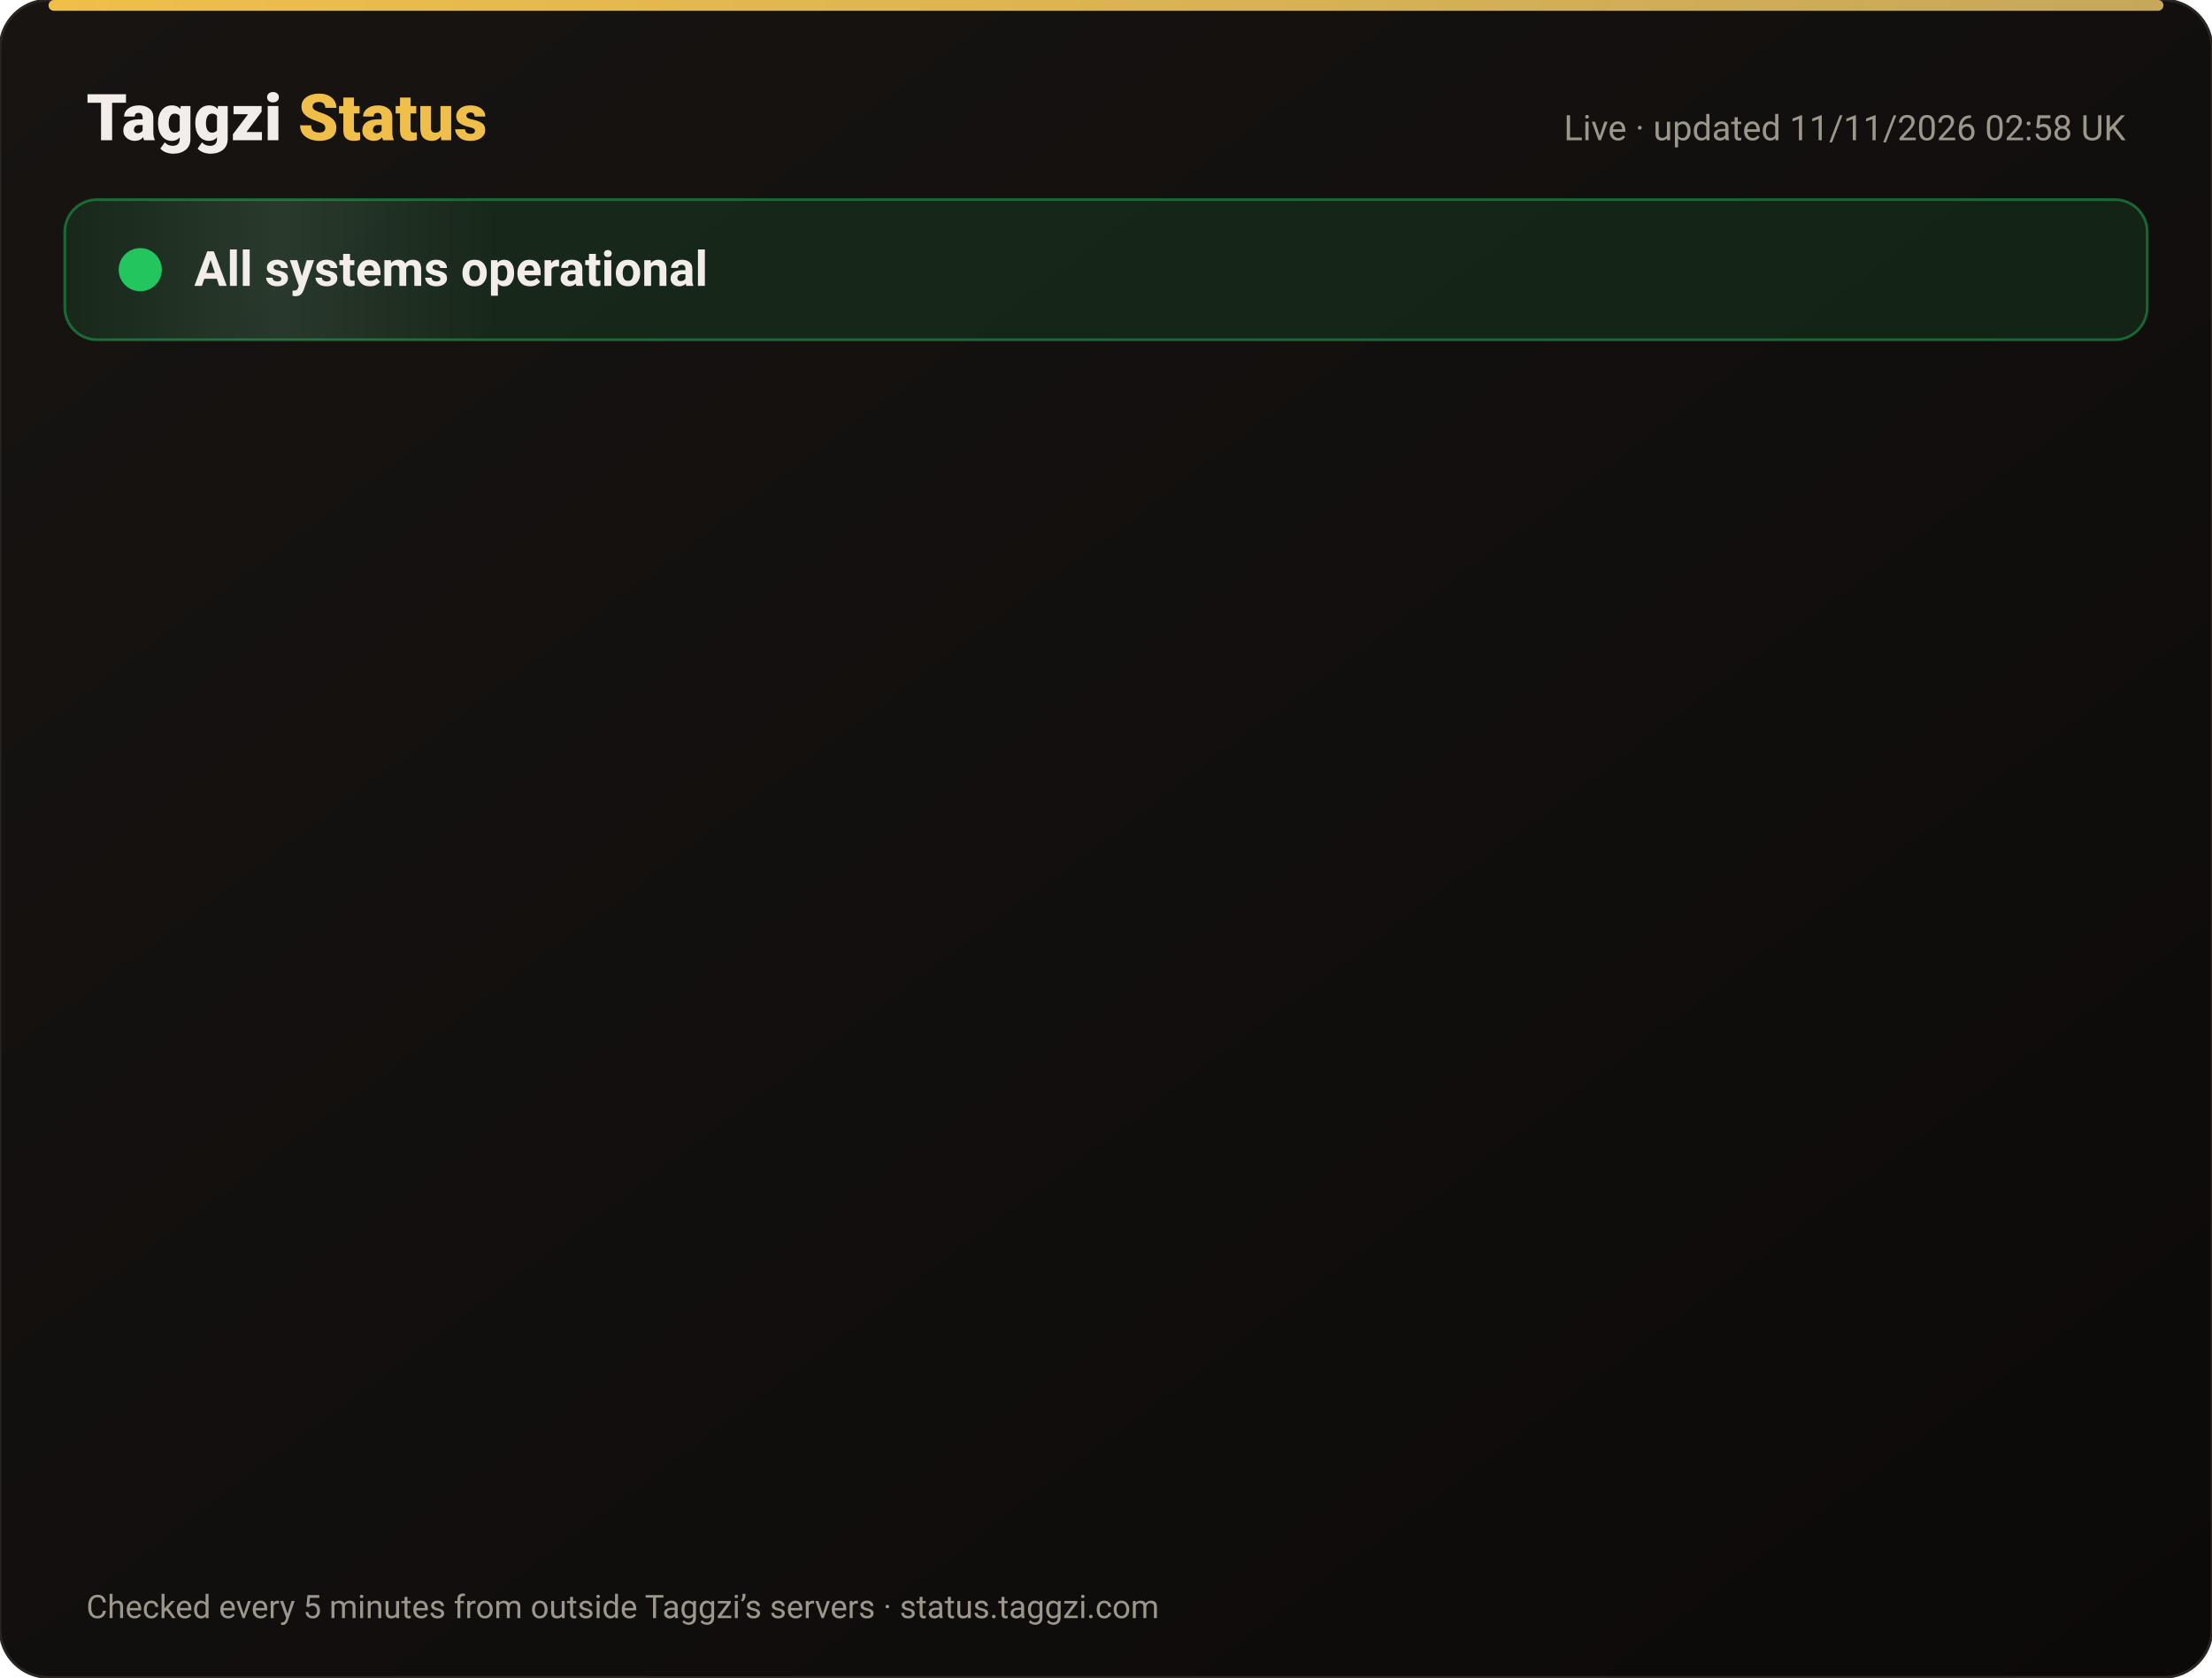
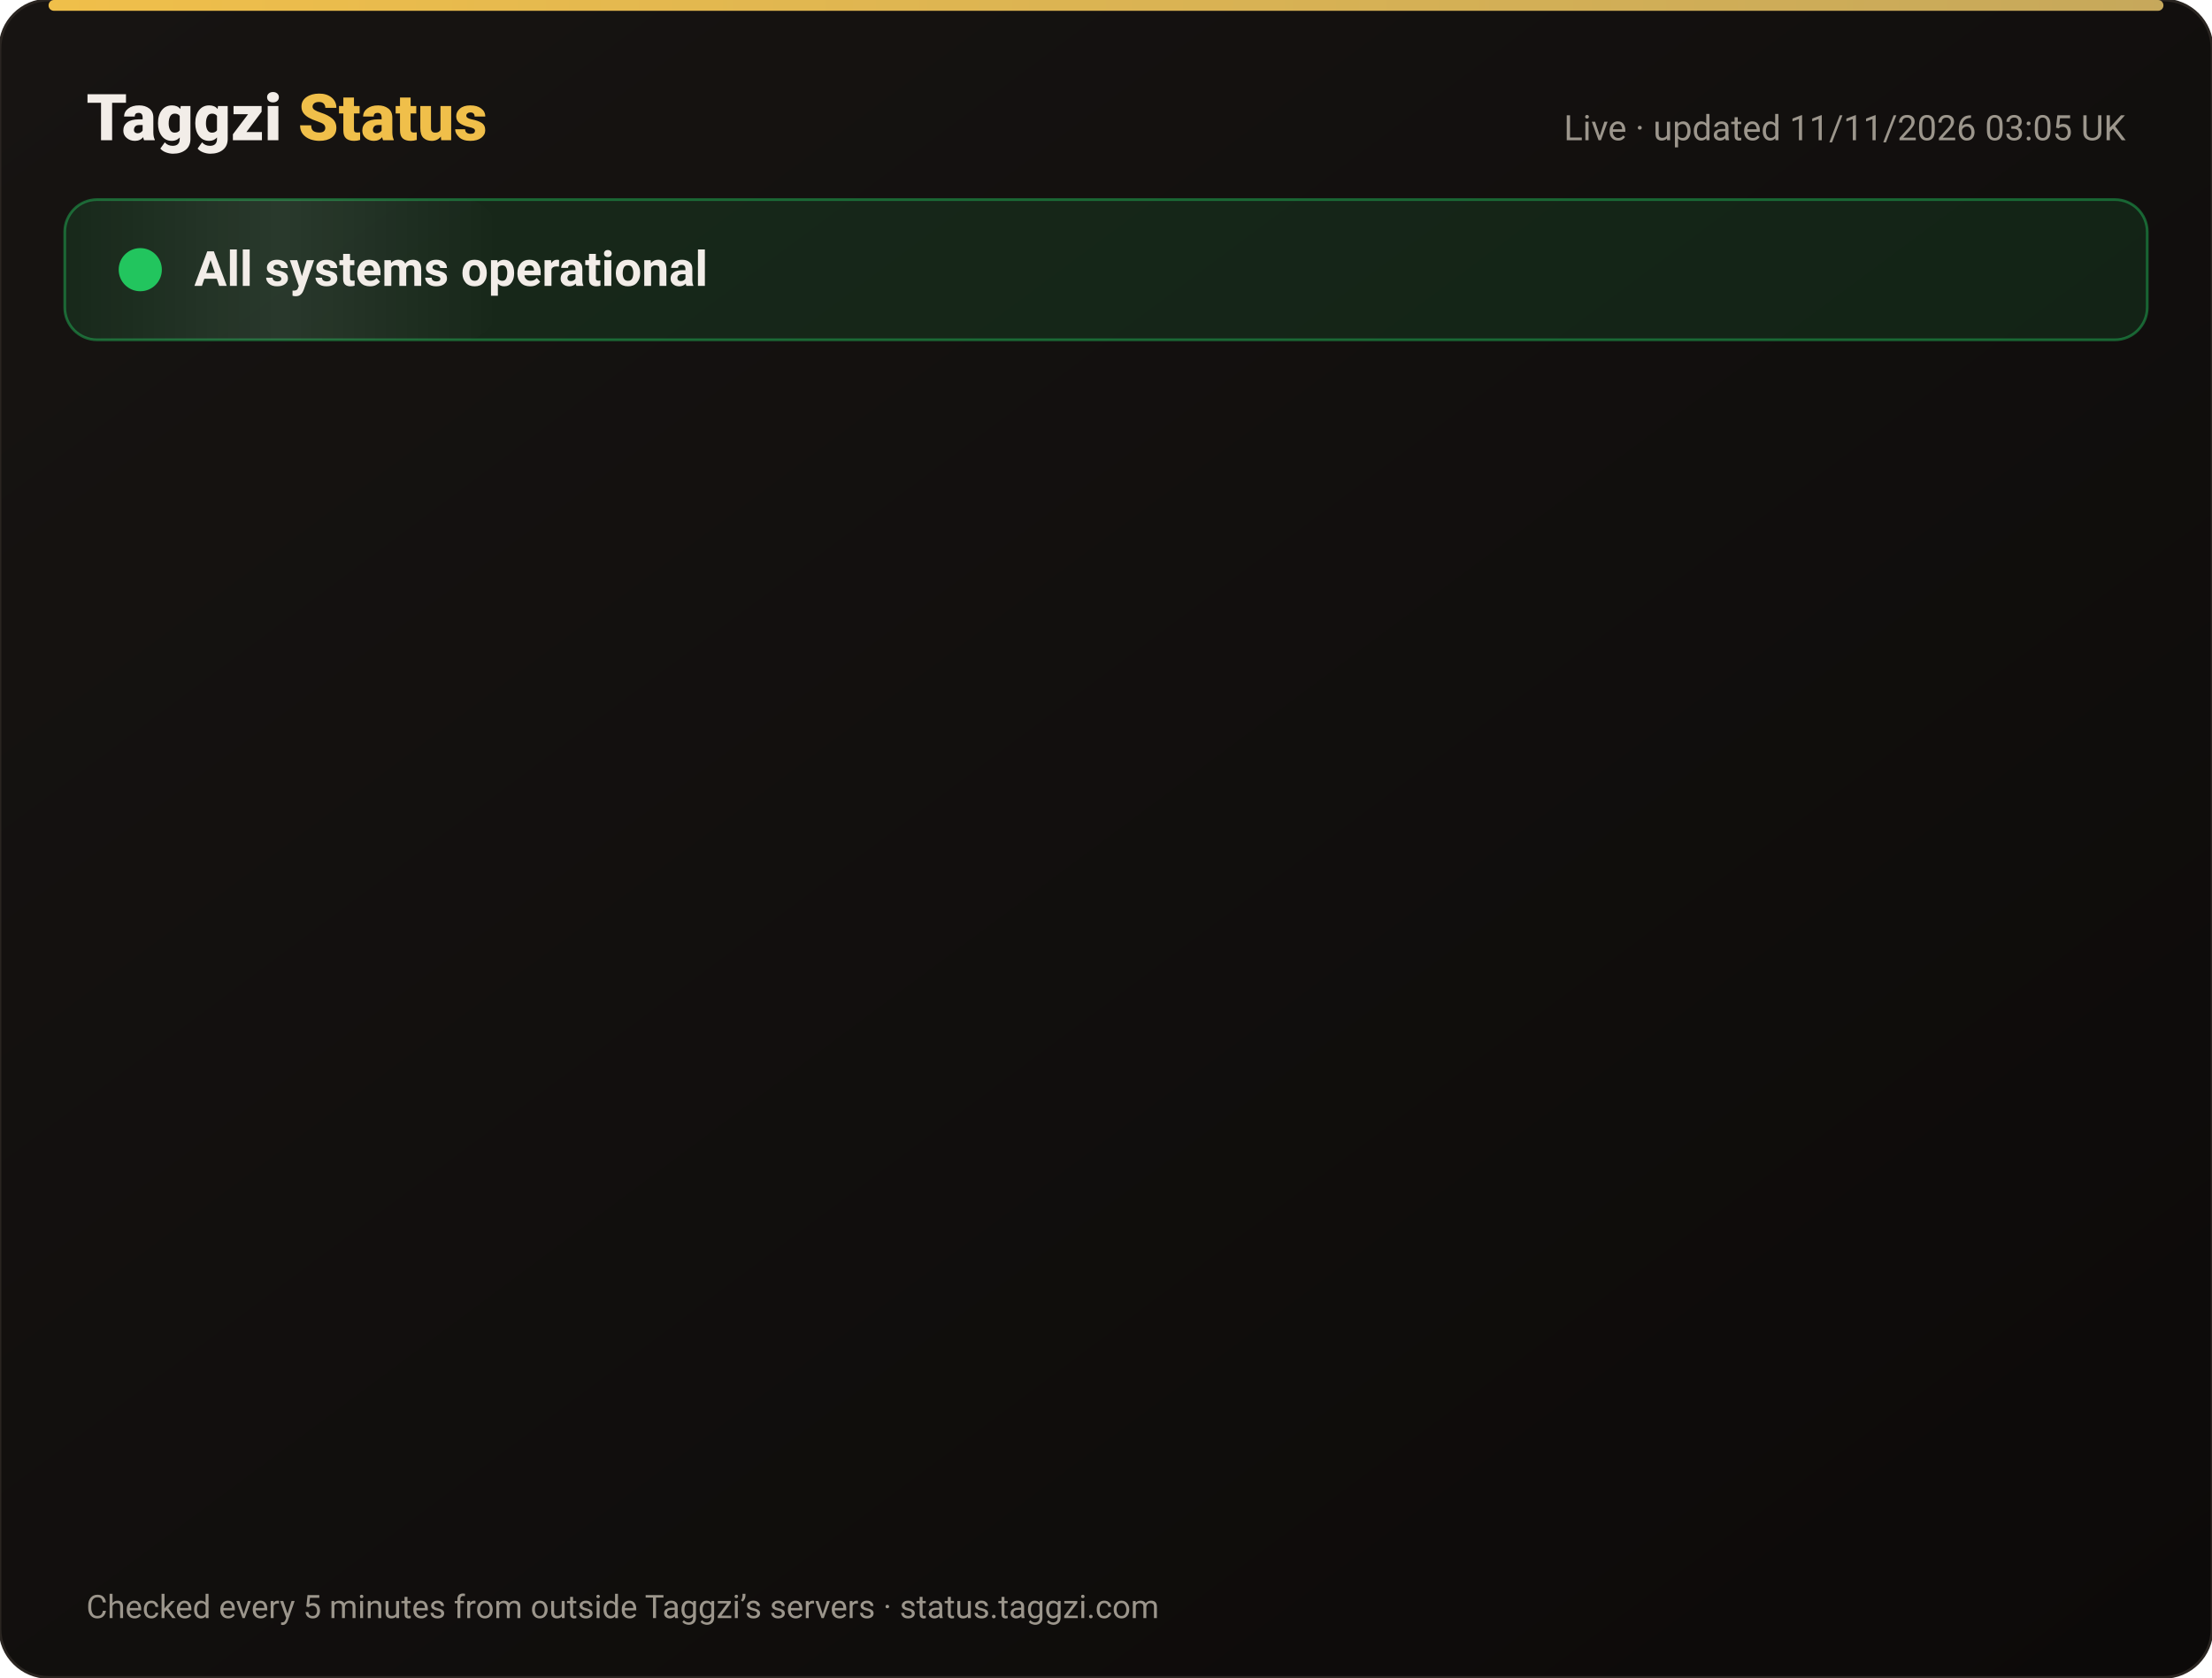
<svg xmlns="http://www.w3.org/2000/svg" width="820" height="622" viewBox="0 0 820 622" font-family="-apple-system,Segoe UI,Roboto,Helvetica,Arial,sans-serif">
  <defs>
    <linearGradient id="bg" x1="0" y1="0" x2="1" y2="1">
      <stop offset="0" stop-color="#171412" />
      <stop offset="1" stop-color="#0C0A09" />
    </linearGradient>
    <linearGradient id="gold" x1="0" x2="1">
      <stop offset="0" stop-color="#F0BF4A" />
      <stop offset="1" stop-color="#c6a85b" />
    </linearGradient>
    <linearGradient id="shine" x1="0" x2="1">
      <stop offset="0" stop-color="#fff" stop-opacity="0" />
      <stop offset=".5" stop-color="#fff" stop-opacity=".08" />
      <stop offset="1" stop-color="#fff" stop-opacity="0" />
    </linearGradient>
  </defs>
  <rect width="820" height="622" rx="18" fill="url(#bg)" stroke="#2a2521" />
  <rect x="18" y="0" width="784" height="4" rx="2" fill="url(#gold)" />
  <text x="32" y="52" font-size="24" font-weight="800" fill="#F2EDE8">Taggzi <tspan fill="#F0BF4A">Status</tspan>
  </text>
-   <text x="788" y="52" font-size="13" fill="#9C968C" text-anchor="end">Live · updated 11/11/2026 02:58 UK</text>
+   <text x="788" y="52" font-size="13" fill="#9C968C" text-anchor="end">Live · updated 11/11/2026 03:05 UK</text>
  <rect x="24" y="74" width="772" height="52" rx="12" fill="#22c55e" fill-opacity=".12" stroke="#22c55e" stroke-opacity=".45" />
  <rect x="24" y="74" width="160" height="52" rx="12" fill="url(#shine)">
    <animate attributeName="x" from="-160" to="820" dur="4s" repeatCount="indefinite" />
  </rect>
  <circle cx="52" cy="100" r="7" fill="#22c55e" />
  <circle cx="52" cy="100" r="7" fill="none" stroke="#22c55e" stroke-width="2">
    <animate attributeName="r" values="7;15;7" dur="2s" repeatCount="indefinite" />
    <animate attributeName="opacity" values=".9;0;.9" dur="2s" repeatCount="indefinite" />
  </circle>
  <text x="72" y="106" font-size="18" font-weight="700" fill="#F2EDE8">All systems operational</text>
  <g opacity="0">
    <animate attributeName="opacity" from="0" to="1" begin="0.00s" dur=".6s" fill="freeze" />
    <line x1="32" y1="188" x2="788" y2="188" stroke="#2a2521" />
    <circle cx="44" cy="166" r="6" fill="#22c55e">
      <animate attributeName="opacity" values="1;.45;1" dur="2.4s" begin="0.00s" repeatCount="indefinite" />
    </circle>
    <text x="62" y="171" font-size="15" font-weight="650" fill="#F2EDE8">Website</text>
    <text x="630" y="171" font-size="13" fill="#9C968C" text-anchor="end">99.97% uptime</text>
    <rect x="648" y="154" width="140" height="24" rx="12" fill="#22c55e" fill-opacity=".14" stroke="#22c55e" stroke-opacity=".5" />
    <text x="718" y="171" font-size="12" font-weight="700" fill="#22c55e" text-anchor="middle">Operational</text>
  </g>
  <g opacity="0">
    <animate attributeName="opacity" from="0" to="1" begin="0.15s" dur=".6s" fill="freeze" />
    <line x1="32" y1="234" x2="788" y2="234" stroke="#2a2521" />
    <circle cx="44" cy="212" r="6" fill="#22c55e">
      <animate attributeName="opacity" values="1;.45;1" dur="2.4s" begin="0.15s" repeatCount="indefinite" />
    </circle>
    <text x="62" y="217" font-size="15" font-weight="650" fill="#F2EDE8">Tag scans</text>
    <text x="630" y="217" font-size="13" fill="#9C968C" text-anchor="end">99.97% uptime</text>
    <rect x="648" y="200" width="140" height="24" rx="12" fill="#22c55e" fill-opacity=".14" stroke="#22c55e" stroke-opacity=".5" />
    <text x="718" y="217" font-size="12" font-weight="700" fill="#22c55e" text-anchor="middle">Operational</text>
  </g>
  <g opacity="0">
    <animate attributeName="opacity" from="0" to="1" begin="0.30s" dur=".6s" fill="freeze" />
    <line x1="32" y1="280" x2="788" y2="280" stroke="#2a2521" />
    <circle cx="44" cy="258" r="6" fill="#22c55e">
      <animate attributeName="opacity" values="1;.45;1" dur="2.4s" begin="0.30s" repeatCount="indefinite" />
    </circle>
    <text x="62" y="263" font-size="15" font-weight="650" fill="#F2EDE8">Manual tag lookup</text>
    <text x="630" y="263" font-size="13" fill="#9C968C" text-anchor="end">99.97% uptime</text>
    <rect x="648" y="246" width="140" height="24" rx="12" fill="#22c55e" fill-opacity=".14" stroke="#22c55e" stroke-opacity=".5" />
    <text x="718" y="263" font-size="12" font-weight="700" fill="#22c55e" text-anchor="middle">Operational</text>
  </g>
  <g opacity="0">
    <animate attributeName="opacity" from="0" to="1" begin="0.45s" dur=".6s" fill="freeze" />
    <line x1="32" y1="326" x2="788" y2="326" stroke="#2a2521" />
    <circle cx="44" cy="304" r="6" fill="#22c55e">
      <animate attributeName="opacity" values="1;.45;1" dur="2.4s" begin="0.45s" repeatCount="indefinite" />
    </circle>
    <text x="62" y="309" font-size="15" font-weight="650" fill="#F2EDE8">App &amp; login</text>
    <text x="630" y="309" font-size="13" fill="#9C968C" text-anchor="end">99.97% uptime</text>
    <rect x="648" y="292" width="140" height="24" rx="12" fill="#22c55e" fill-opacity=".14" stroke="#22c55e" stroke-opacity=".5" />
    <text x="718" y="309" font-size="12" font-weight="700" fill="#22c55e" text-anchor="middle">Operational</text>
  </g>
  <g opacity="0">
    <animate attributeName="opacity" from="0" to="1" begin="0.60s" dur=".6s" fill="freeze" />
    <line x1="32" y1="372" x2="788" y2="372" stroke="#2a2521" />
    <circle cx="44" cy="350" r="6" fill="#22c55e">
      <animate attributeName="opacity" values="1;.45;1" dur="2.4s" begin="0.60s" repeatCount="indefinite" />
    </circle>
    <text x="62" y="355" font-size="15" font-weight="650" fill="#F2EDE8">Community alerts</text>
    <text x="630" y="355" font-size="13" fill="#9C968C" text-anchor="end">99.97% uptime</text>
    <rect x="648" y="338" width="140" height="24" rx="12" fill="#22c55e" fill-opacity=".14" stroke="#22c55e" stroke-opacity=".5" />
    <text x="718" y="355" font-size="12" font-weight="700" fill="#22c55e" text-anchor="middle">Operational</text>
  </g>
  <g opacity="0">
    <animate attributeName="opacity" from="0" to="1" begin="0.75s" dur=".6s" fill="freeze" />
    <line x1="32" y1="418" x2="788" y2="418" stroke="#2a2521" />
    <circle cx="44" cy="396" r="6" fill="#22c55e">
      <animate attributeName="opacity" values="1;.45;1" dur="2.4s" begin="0.75s" repeatCount="indefinite" />
    </circle>
    <text x="62" y="401" font-size="15" font-weight="650" fill="#F2EDE8">Private calling</text>
    <text x="630" y="401" font-size="13" fill="#9C968C" text-anchor="end">99.97% uptime</text>
    <rect x="648" y="384" width="140" height="24" rx="12" fill="#22c55e" fill-opacity=".14" stroke="#22c55e" stroke-opacity=".5" />
    <text x="718" y="401" font-size="12" font-weight="700" fill="#22c55e" text-anchor="middle">Operational</text>
  </g>
  <g opacity="0">
    <animate attributeName="opacity" from="0" to="1" begin="0.90s" dur=".6s" fill="freeze" />
    <line x1="32" y1="464" x2="788" y2="464" stroke="#2a2521" />
    <circle cx="44" cy="442" r="6" fill="#22c55e">
      <animate attributeName="opacity" values="1;.45;1" dur="2.4s" begin="0.90s" repeatCount="indefinite" />
    </circle>
    <text x="62" y="447" font-size="15" font-weight="650" fill="#F2EDE8">Payments</text>
    <text x="630" y="447" font-size="13" fill="#9C968C" text-anchor="end">99.96% uptime</text>
    <rect x="648" y="430" width="140" height="24" rx="12" fill="#22c55e" fill-opacity=".14" stroke="#22c55e" stroke-opacity=".5" />
    <text x="718" y="447" font-size="12" font-weight="700" fill="#22c55e" text-anchor="middle">Operational</text>
  </g>
  <g opacity="0">
    <animate attributeName="opacity" from="0" to="1" begin="1.05s" dur=".6s" fill="freeze" />
    <line x1="32" y1="510" x2="788" y2="510" stroke="#2a2521" />
    <circle cx="44" cy="488" r="6" fill="#22c55e">
      <animate attributeName="opacity" values="1;.45;1" dur="2.4s" begin="1.05s" repeatCount="indefinite" />
    </circle>
    <text x="62" y="493" font-size="15" font-weight="650" fill="#F2EDE8">Email &amp; support</text>
    <text x="630" y="493" font-size="13" fill="#9C968C" text-anchor="end">99.97% uptime</text>
    <rect x="648" y="476" width="140" height="24" rx="12" fill="#22c55e" fill-opacity=".14" stroke="#22c55e" stroke-opacity=".5" />
    <text x="718" y="493" font-size="12" font-weight="700" fill="#22c55e" text-anchor="middle">Operational</text>
  </g>
  <g opacity="0">
    <animate attributeName="opacity" from="0" to="1" begin="1.20s" dur=".6s" fill="freeze" />
    <line x1="32" y1="556" x2="788" y2="556" stroke="#2a2521" />
    <circle cx="44" cy="534" r="6" fill="#22c55e">
      <animate attributeName="opacity" values="1;.45;1" dur="2.4s" begin="1.20s" repeatCount="indefinite" />
    </circle>
    <text x="62" y="539" font-size="15" font-weight="650" fill="#F2EDE8">Secure connection (SSL)</text>
    <text x="630" y="539" font-size="13" fill="#9C968C" text-anchor="end">100.00% uptime</text>
    <rect x="648" y="522" width="140" height="24" rx="12" fill="#22c55e" fill-opacity=".14" stroke="#22c55e" stroke-opacity=".5" />
    <text x="718" y="539" font-size="12" font-weight="700" fill="#22c55e" text-anchor="middle">Operational</text>
  </g>
  <text x="32" y="600" font-size="12" fill="#9C968C">Checked every 5 minutes from outside Taggzi’s servers · status.taggzi.com</text>
</svg>
